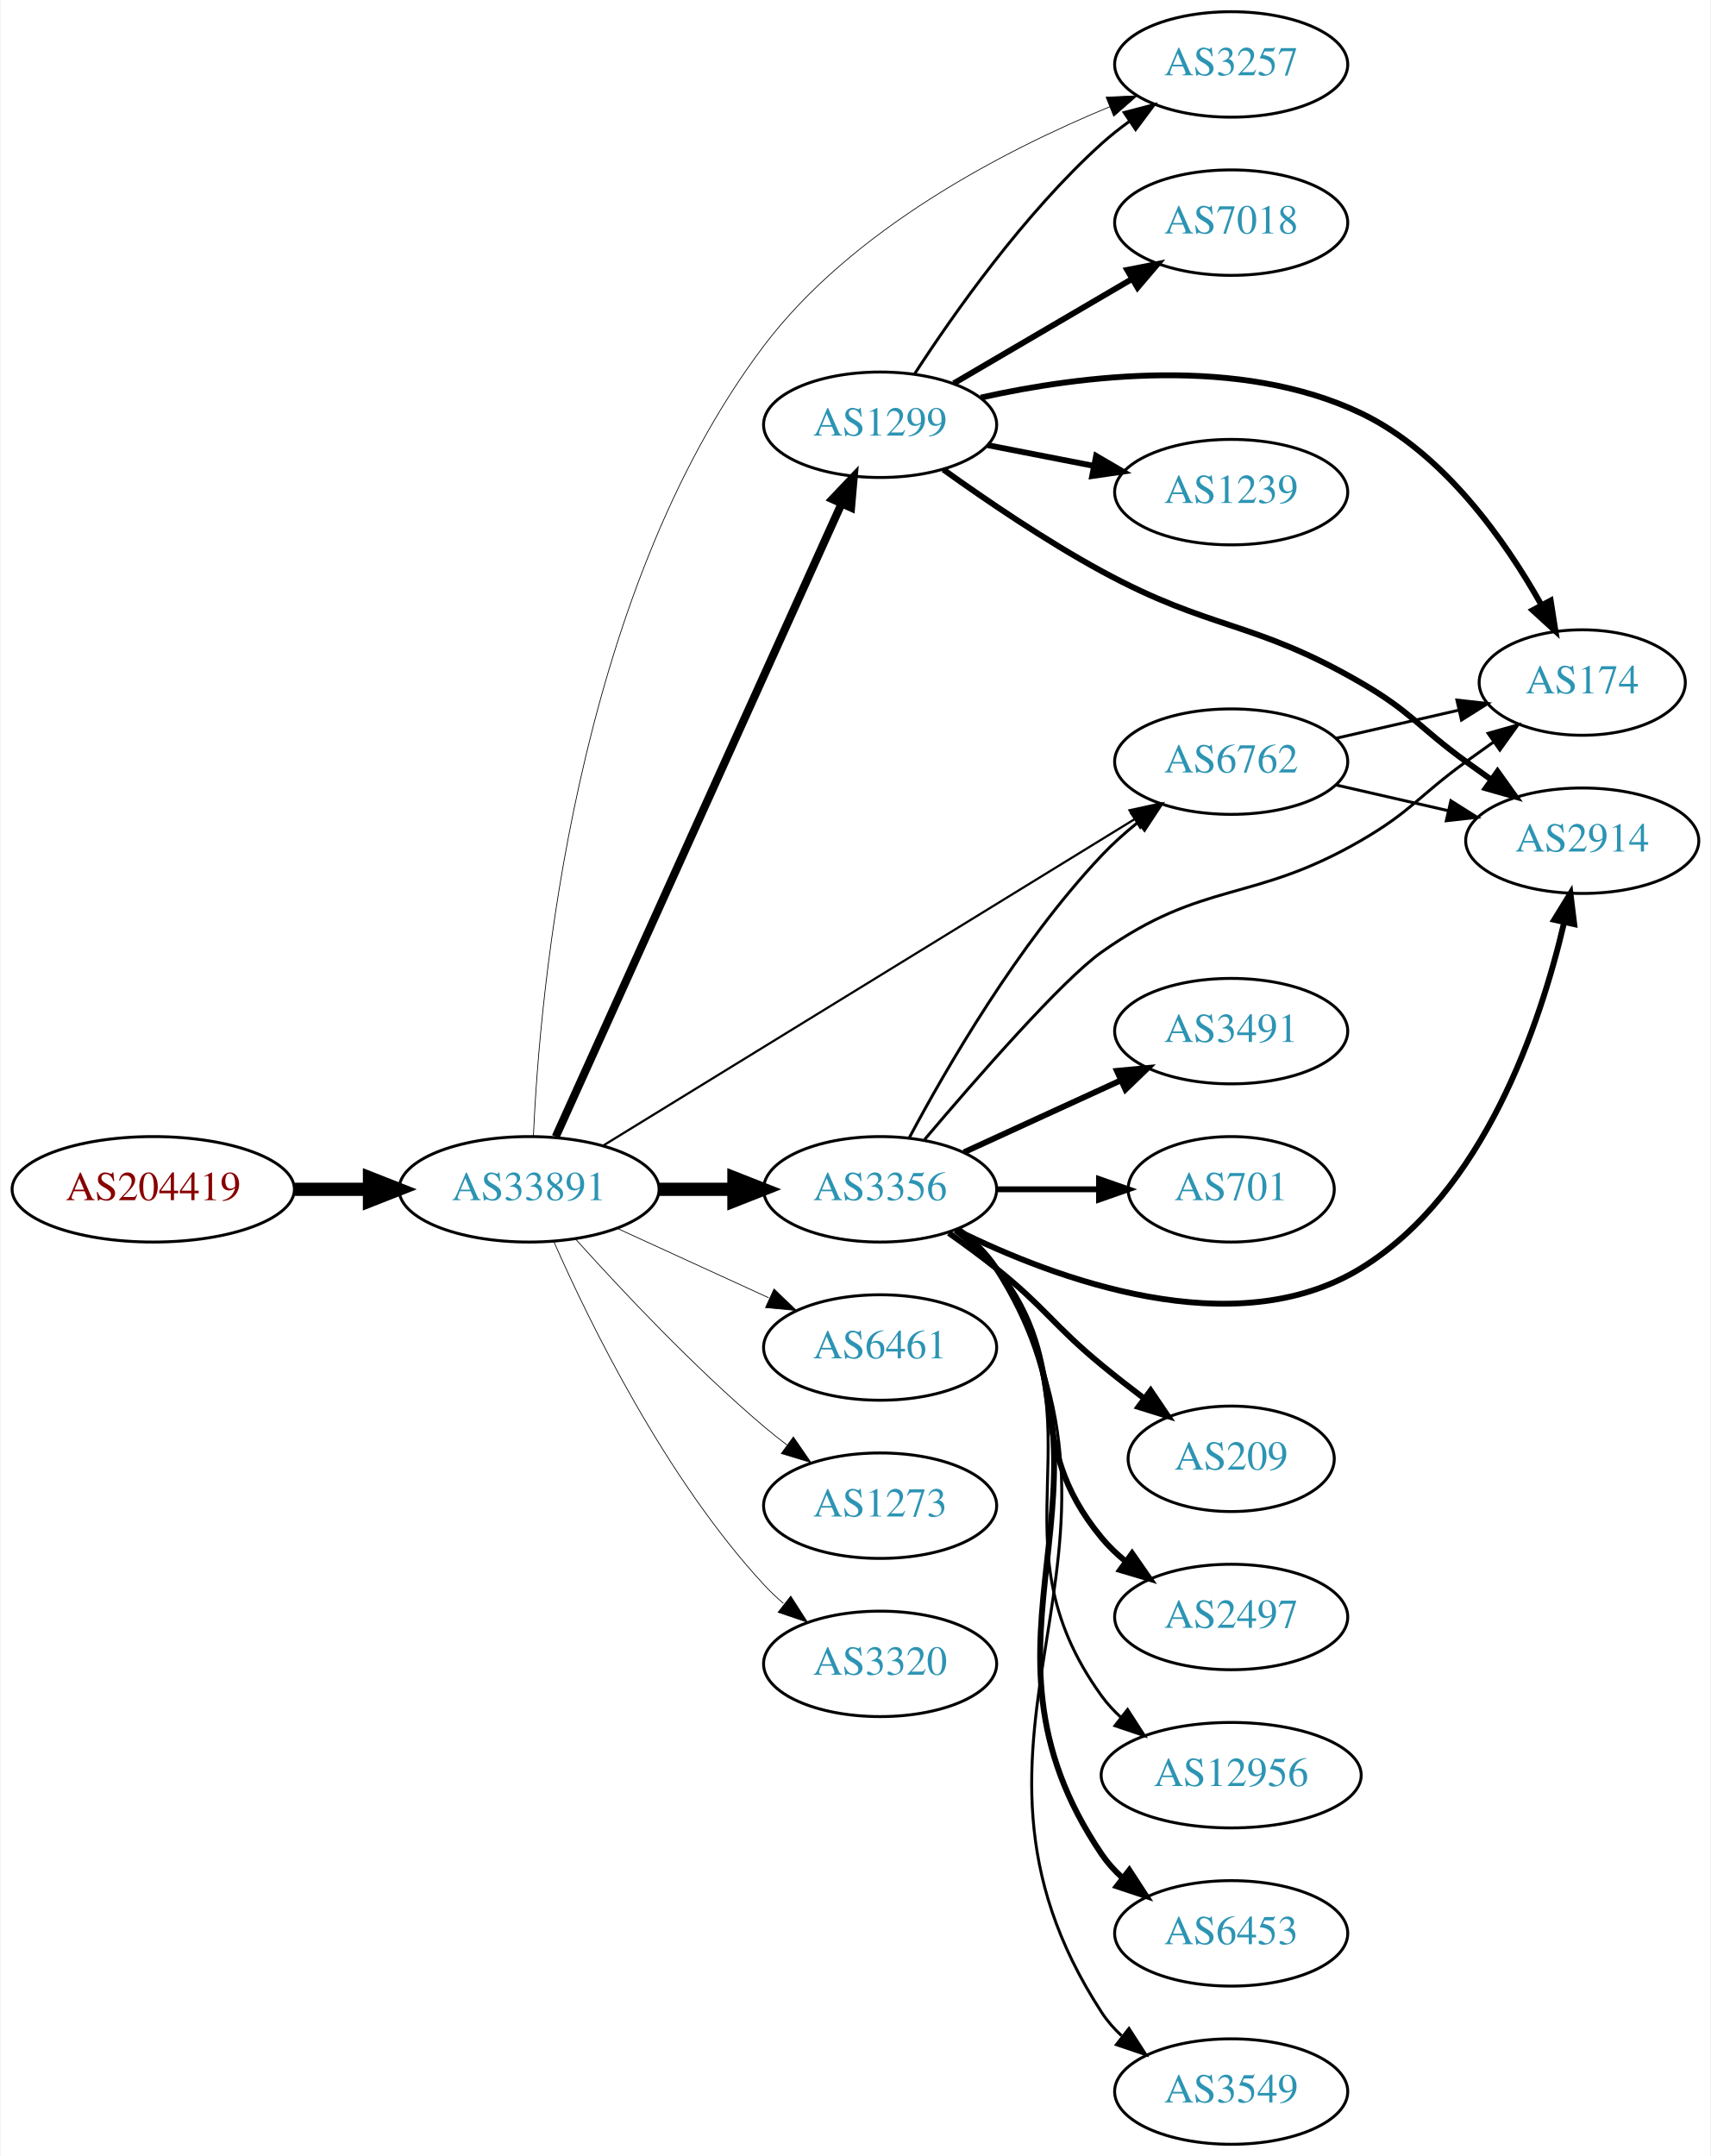
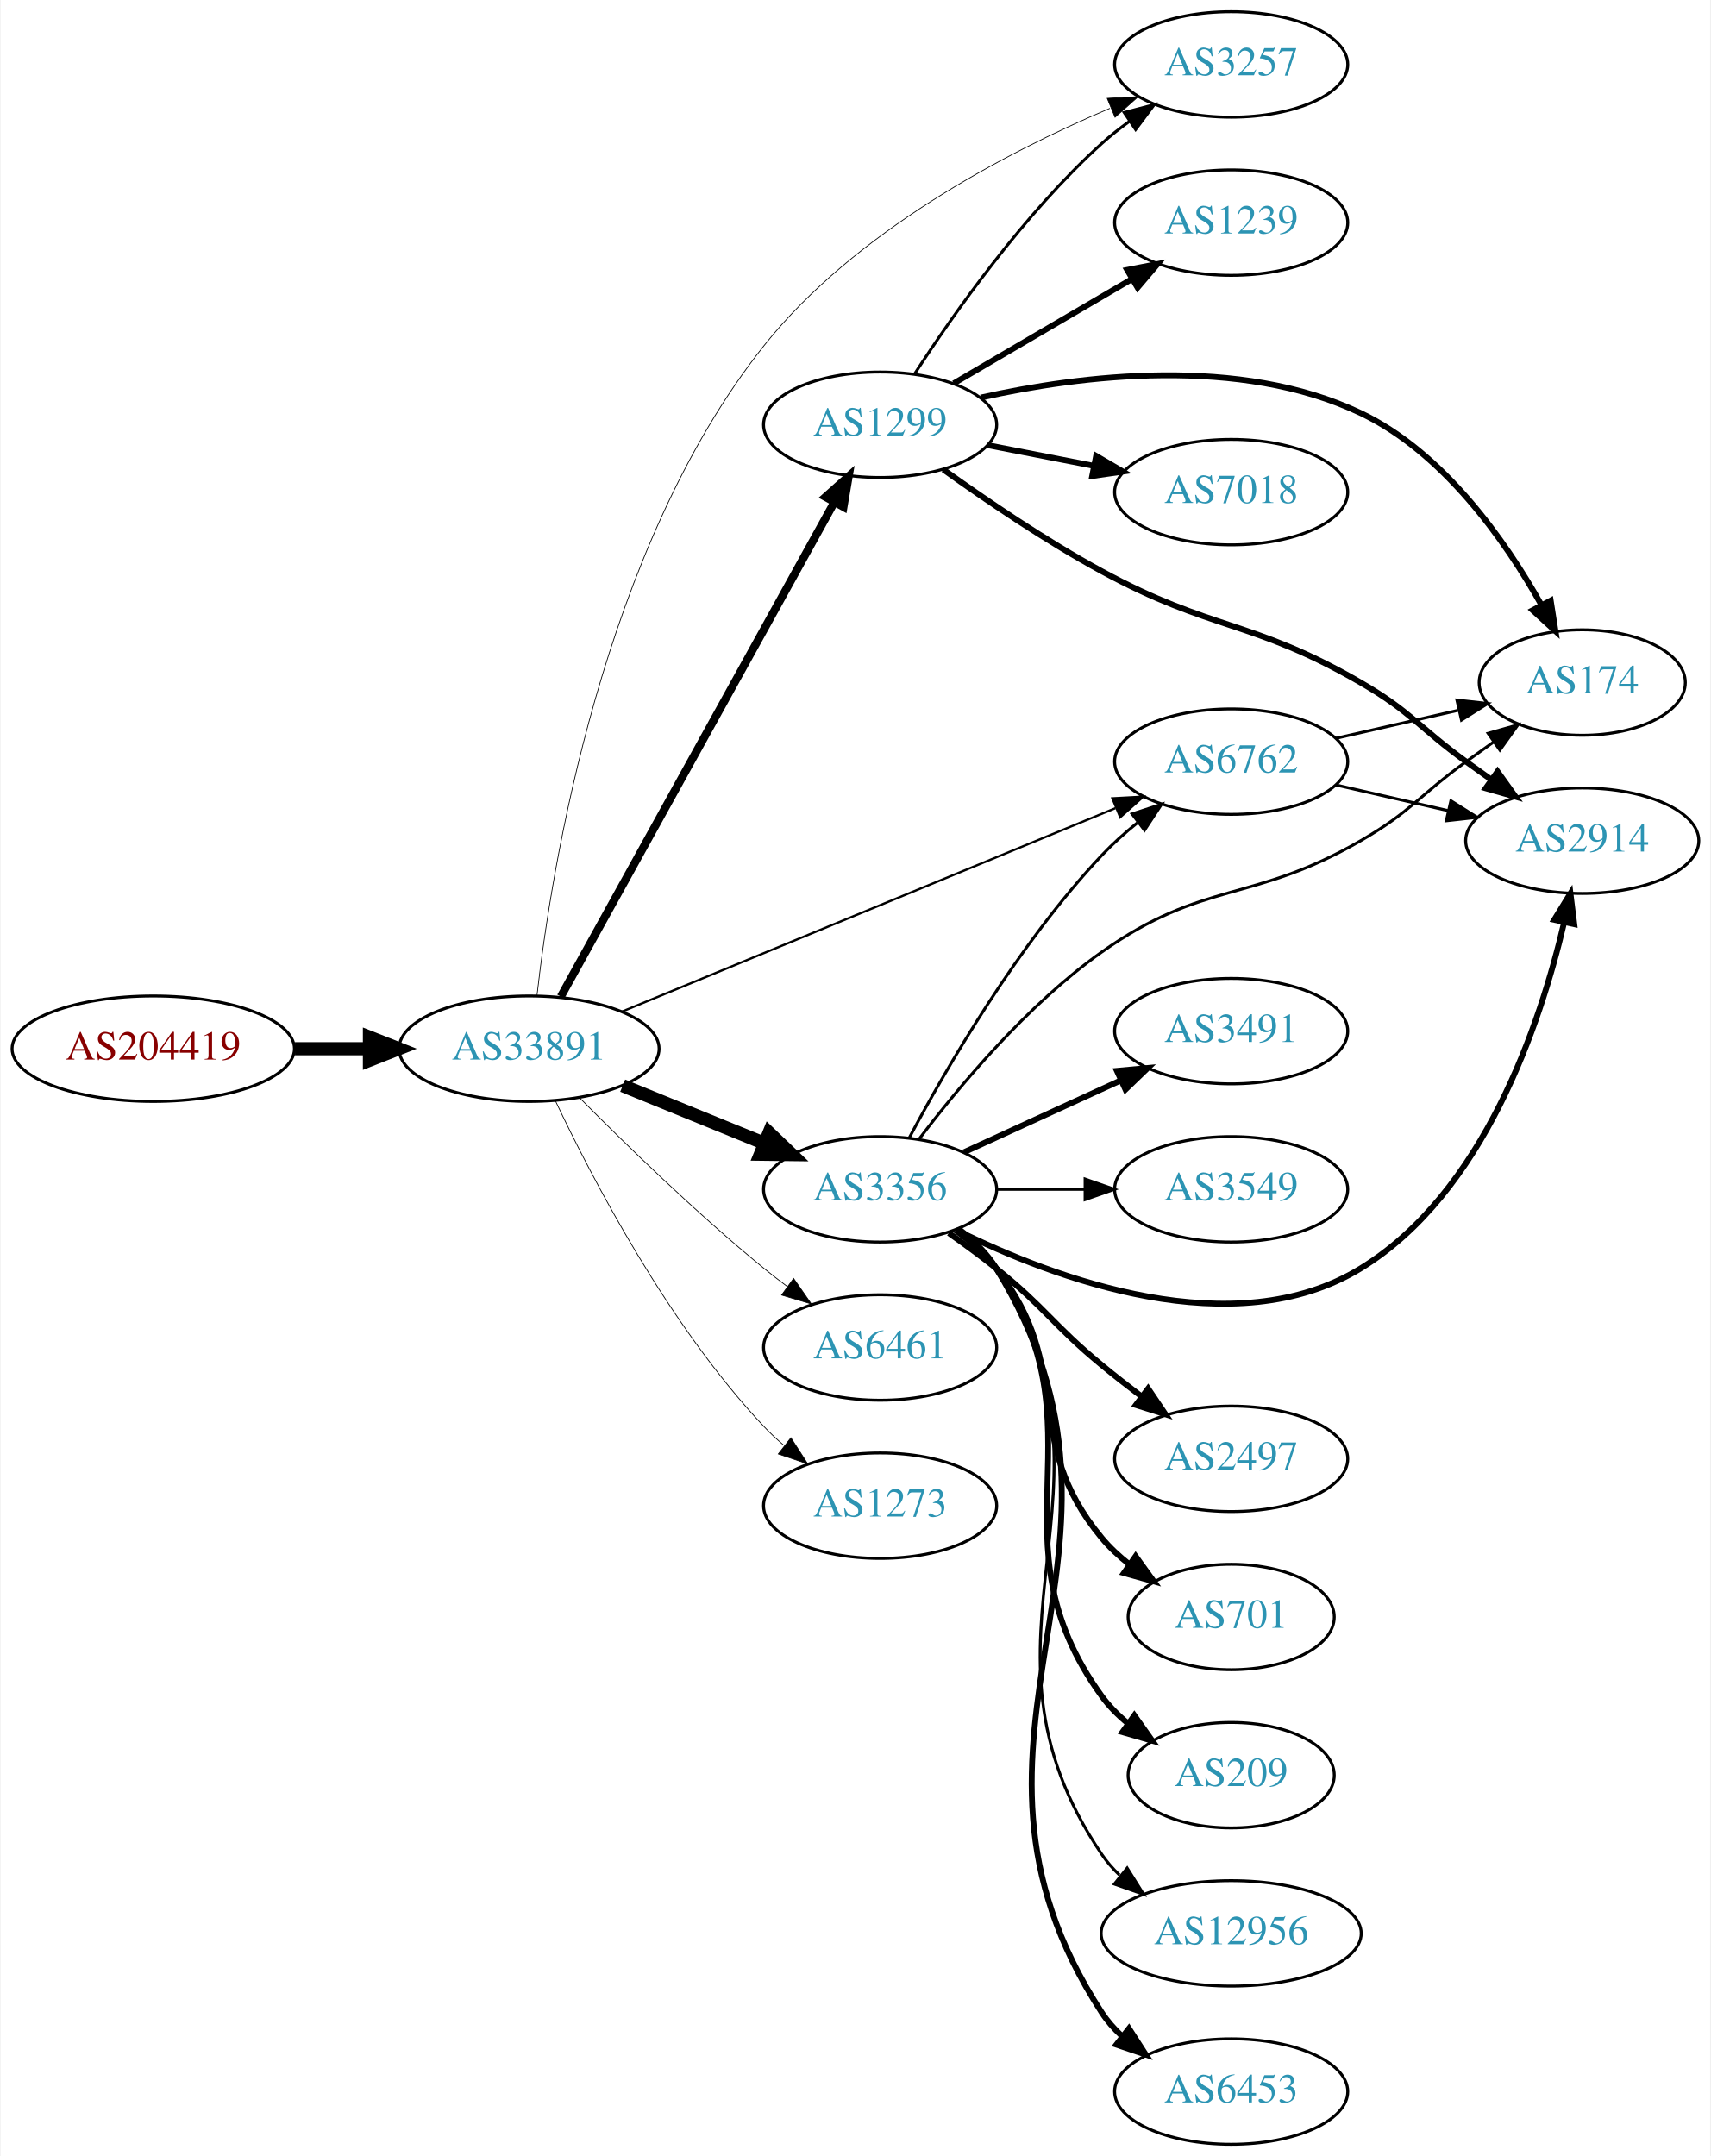
<svg xmlns="http://www.w3.org/2000/svg" xmlns:xlink="http://www.w3.org/1999/xlink" width="584pt" height="736pt" viewBox="0.00 0.00 583.56 736.00">
  <g id="graph0" class="graph" transform="scale(1 1) rotate(0) translate(4 732)">
    <polygon fill="white" stroke="none" points="-4,4 -4,-732 579.562,-732 579.562,4 -4,4" />
    <g id="node1" class="node">
      <g id="a_node1">
        <a xlink:href="/asn/204419" xlink:title="AS204419 ~ ITNS GmbH [AT]">
-           <ellipse fill="#ffffff" stroke="black" cx="48.096" cy="-326" rx="48.192" ry="18" />
-           <text text-anchor="middle" x="48.096" y="-322.3" font-family="Times,serif" font-size="14.00" fill="#880000">AS204419</text>
+           <ellipse fill="#ffffff" stroke="black" cx="48.096" cy="-374" rx="48.192" ry="18" />
+           <text text-anchor="middle" x="48.096" y="-370.3" font-family="Times,serif" font-size="14.00" fill="#880000">AS204419</text>
        </a>
      </g>
    </g>
    <g id="node2" class="node">
      <g id="a_node2">
        <a xlink:href="/asn/33891" xlink:title="AS33891 ~ CORE-BACKBONE GMBH GLOBAL NETWORK [DE]">
-           <ellipse fill="#ffffff" stroke="black" cx="176.388" cy="-326" rx="44.393" ry="18" />
-           <text text-anchor="middle" x="176.388" y="-322.3" font-family="Times,serif" font-size="14.00" fill="#2c94b3">AS33891</text>
+           <ellipse fill="#ffffff" stroke="black" cx="176.388" cy="-374" rx="44.393" ry="18" />
+           <text text-anchor="middle" x="176.388" y="-370.3" font-family="Times,serif" font-size="14.00" fill="#2c94b3">AS33891</text>
        </a>
      </g>
    </g>
    <g id="edge1" class="edge">
-       <path fill="none" stroke="black" stroke-width="4.5" d="M96.481,-326C104.742,-326 113.386,-326 121.799,-326" />
-       <polygon fill="black" stroke="black" stroke-width="4.5" points="121.904,-329.938 131.904,-326 121.904,-322.063 121.904,-329.938" />
+       <path fill="none" stroke="black" stroke-width="4.5" d="M96.481,-374C104.742,-374 113.386,-374 121.799,-374" />
+       <polygon fill="black" stroke="black" stroke-width="4.5" points="121.904,-377.938 131.904,-374 121.904,-370.063 121.904,-377.938" />
    </g>
    <g id="node3" class="node">
      <g id="a_node3">
        <a xlink:href="/asn/3356" xlink:title="AS3356 ~ Level 3 Parent, LLC [US]">
          <ellipse fill="#ffffff" stroke="black" cx="296.23" cy="-326" rx="39.794" ry="18" />
          <text text-anchor="middle" x="296.23" y="-322.3" font-family="Times,serif" font-size="14.00" fill="#2c94b3">AS3356</text>
        </a>
      </g>
    </g>
    <g id="edge2" class="edge">
-       <path fill="none" stroke="black" stroke-width="4.5" d="M220.599,-326C228.911,-326 237.674,-326 246.156,-326" />
-       <polygon fill="black" stroke="black" stroke-width="4.5" points="246.315,-329.938 256.315,-326 246.315,-322.063 246.315,-329.938" />
+       <path fill="none" stroke="black" stroke-width="4.5" d="M208.349,-361.389C223.145,-355.362 241.003,-348.088 256.67,-341.706" />
+       <polygon fill="black" stroke="black" stroke-width="4.5" points="258.32,-345.286 266.096,-337.867 255.349,-337.993 258.32,-345.286" />
    </g>
    <g id="node4" class="node">
      <g id="a_node4">
+         <a xlink:href="/asn/3257" xlink:title="AS3257 ~ GTT [DE]">
+           <ellipse fill="#ffffff" stroke="black" cx="416.073" cy="-710" rx="39.794" ry="18" />
+           <text text-anchor="middle" x="416.073" y="-706.3" font-family="Times,serif" font-size="14.00" fill="#2c94b3">AS3257</text>
+         </a>
+       </g>
+     </g>
+     <g id="edge3" class="edge">
+       <path fill="none" stroke="black" stroke-width="0.25" d="M179.103,-392.276C183.983,-435.32 201.375,-544.665 256.584,-614 287.539,-652.876 338.845,-679.79 374.67,-695.023" />
+       <polygon fill="black" stroke="black" stroke-width="0.25" points="373.755,-698.432 384.334,-699.01 376.425,-691.961 373.755,-698.432" />
+     </g>
+     <g id="node5" class="node">
+       <g id="a_node5">
        <a xlink:href="/asn/1299" xlink:title="AS1299 ~ Telia Carrier [EU]">
          <ellipse fill="#ffffff" stroke="black" cx="296.23" cy="-587" rx="39.794" ry="18" />
          <text text-anchor="middle" x="296.23" y="-583.3" font-family="Times,serif" font-size="14.00" fill="#2c94b3">AS1299</text>
        </a>
      </g>
    </g>
-     <g id="edge3" class="edge">
-       <path fill="none" stroke="black" stroke-width="2.75" d="M185.487,-343.94C205.803,-388.935 259.013,-506.785 283.088,-560.107" />
-       <polygon fill="black" stroke="black" stroke-width="2.75" points="279.924,-561.606 287.229,-569.28 286.304,-558.726 279.924,-561.606" />
-     </g>
-     <g id="node5" class="node">
-       <g id="a_node5">
-         <a xlink:href="/asn/3257" xlink:title="AS3257 ~ GTT [DE]">
-           <ellipse fill="#ffffff" stroke="black" cx="416.073" cy="-710" rx="39.794" ry="18" />
-           <text text-anchor="middle" x="416.073" y="-706.3" font-family="Times,serif" font-size="14.00" fill="#2c94b3">AS3257</text>
-         </a>
-       </g>
-     </g>
    <g id="edge4" class="edge">
-       <path fill="none" stroke="black" stroke-width="0.25" d="M177.867,-344.203C180.025,-392.918 191.856,-528.37 256.584,-614 286.678,-653.812 338.501,-680.627 374.666,-695.576" />
-       <polygon fill="black" stroke="black" stroke-width="0.25" points="373.375,-698.83 383.959,-699.301 375.979,-692.332 373.375,-698.83" />
+       <path fill="none" stroke="black" stroke-width="2.75" d="M187.232,-391.794C207.949,-429.24 256.144,-516.352 280.533,-560.435" />
+       <polygon fill="black" stroke="black" stroke-width="2.75" points="277.593,-562.351 285.496,-569.407 283.718,-558.962 277.593,-562.351" />
    </g>
    <g id="node6" class="node">
      <g id="a_node6">
        <a xlink:href="/asn/6461" xlink:title="AS6461 ~ Zayo Bandwidth [US]">
          <ellipse fill="#ffffff" stroke="black" cx="296.23" cy="-272" rx="39.794" ry="18" />
          <text text-anchor="middle" x="296.23" y="-268.3" font-family="Times,serif" font-size="14.00" fill="#2c94b3">AS6461</text>
        </a>
      </g>
    </g>
    <g id="edge5" class="edge">
-       <path fill="none" stroke="black" stroke-width="0.25" d="M206.517,-312.652C222.128,-305.498 241.526,-296.609 258.198,-288.97" />
-       <polygon fill="black" stroke="black" stroke-width="0.25" points="260.017,-291.986 267.65,-284.638 257.101,-285.622 260.017,-291.986" />
+       <path fill="none" stroke="black" stroke-width="0.25" d="M193.719,-357.153C209.288,-341.434 233.688,-317.667 256.584,-299 259.121,-296.931 261.809,-294.85 264.539,-292.81" />
+       <polygon fill="black" stroke="black" stroke-width="0.25" points="266.695,-295.57 272.743,-286.871 262.59,-289.9 266.695,-295.57" />
    </g>
    <g id="node7" class="node">
      <g id="a_node7">
+         <a xlink:href="/asn/1273" xlink:title="AS1273 ~ Vodafone Group PLC [EU]">
+           <ellipse fill="#ffffff" stroke="black" cx="296.23" cy="-218" rx="39.794" ry="18" />
+           <text text-anchor="middle" x="296.23" y="-214.3" font-family="Times,serif" font-size="14.00" fill="#2c94b3">AS1273</text>
+         </a>
+       </g>
+     </g>
+     <g id="edge6" class="edge">
+       <path fill="none" stroke="black" stroke-width="0.25" d="M185.397,-356.184C197.879,-329.769 223.96,-279.615 256.584,-245 258.636,-242.822 260.891,-240.716 263.248,-238.705" />
+       <polygon fill="black" stroke="black" stroke-width="0.25" points="265.772,-241.175 271.511,-232.27 261.471,-235.652 265.772,-241.175" />
+     </g>
+     <g id="node8" class="node">
+       <g id="a_node8">
        <a xlink:href="/asn/6762" xlink:title="AS6762 ~ TELECOM ITALIA SPARKLE S.p.A. [IT]">
          <ellipse fill="#ffffff" stroke="black" cx="416.073" cy="-472" rx="39.794" ry="18" />
          <text text-anchor="middle" x="416.073" y="-468.3" font-family="Times,serif" font-size="14.00" fill="#2c94b3">AS6762</text>
        </a>
      </g>
    </g>
-     <g id="edge6" class="edge">
-       <path fill="none" stroke="black" stroke-width="0.75" d="M201.929,-341.075C245.163,-367.632 334.868,-422.734 382.964,-452.277" />
-       <polygon fill="black" stroke="black" stroke-width="0.75" points="381.368,-455.404 391.721,-457.656 385.032,-449.439 381.368,-455.404" />
-     </g>
-     <g id="node8" class="node">
-       <g id="a_node8">
-         <a xlink:href="/asn/1273" xlink:title="AS1273 ~ Vodafone Group PLC [EU]">
-           <ellipse fill="#ffffff" stroke="black" cx="296.23" cy="-218" rx="39.794" ry="18" />
-           <text text-anchor="middle" x="296.23" y="-214.3" font-family="Times,serif" font-size="14.00" fill="#2c94b3">AS1273</text>
-         </a>
-       </g>
-     </g>
    <g id="edge7" class="edge">
-       <path fill="none" stroke="black" stroke-width="0.25" d="M192.32,-308.956C207.646,-291.903 232.582,-265.35 256.584,-245 259.081,-242.883 261.741,-240.768 264.453,-238.707" />
-       <polygon fill="black" stroke="black" stroke-width="0.25" points="266.619,-241.459 272.629,-232.734 262.489,-235.806 266.619,-241.459" />
+       <path fill="none" stroke="black" stroke-width="0.75" d="M207.974,-386.611C251.05,-404.372 329.566,-436.745 376.565,-456.123" />
+       <polygon fill="black" stroke="black" stroke-width="0.75" points="375.512,-459.475 386.091,-460.051 378.18,-453.003 375.512,-459.475" />
+     </g>
+     <g id="edge13" class="edge">
+       <path fill="none" stroke="black" d="M306.171,-343.569C318.733,-367.192 343.299,-409.719 371.877,-440 375.546,-443.888 379.736,-447.638 384.03,-451.118" />
+       <polygon fill="black" stroke="black" points="382.234,-454.15 392.305,-457.44 386.484,-448.588 382.234,-454.15" />
    </g>
    <g id="node9" class="node">
      <g id="a_node9">
-         <a xlink:href="/asn/3320" xlink:title="AS3320 ~ DTAG [DE]">
-           <ellipse fill="#ffffff" stroke="black" cx="296.23" cy="-164" rx="39.794" ry="18" />
-           <text text-anchor="middle" x="296.23" y="-160.3" font-family="Times,serif" font-size="14.00" fill="#2c94b3">AS3320</text>
+         <a xlink:href="/asn/2497" xlink:title="AS2497 ~ Internet Initiative Japan Inc. [JP]">
+           <ellipse fill="#ffffff" stroke="black" cx="416.073" cy="-234" rx="39.794" ry="18" />
+           <text text-anchor="middle" x="416.073" y="-230.3" font-family="Times,serif" font-size="14.00" fill="#2c94b3">AS2497</text>
        </a>
      </g>
    </g>
    <g id="edge8" class="edge">
-       <path fill="none" stroke="black" stroke-width="0.25" d="M184.803,-308.239C196.872,-280.817 222.843,-227.527 256.584,-191 258.614,-188.802 260.853,-186.681 263.199,-184.66" />
-       <polygon fill="black" stroke="black" stroke-width="0.25" points="265.726,-187.126 271.443,-178.206 261.411,-181.614 265.726,-187.126" />
-     </g>
-     <g id="edge16" class="edge">
-       <path fill="none" stroke="black" d="M306.171,-343.569C318.733,-367.192 343.299,-409.719 371.877,-440 375.546,-443.888 379.736,-447.638 384.03,-451.118" />
-       <polygon fill="black" stroke="black" points="382.234,-454.15 392.305,-457.44 386.484,-448.588 382.234,-454.15" />
+       <path fill="none" stroke="black" stroke-width="2" d="M319.67,-311.07C325.079,-307.269 330.768,-303.096 335.877,-299 352.81,-285.422 355.133,-279.812 371.877,-266 376.196,-262.437 380.864,-258.786 385.479,-255.284" />
+       <polygon fill="black" stroke="black" stroke-width="2" points="387.721,-257.978 393.643,-249.193 383.535,-252.368 387.721,-257.978" />
    </g>
    <g id="node10" class="node">
      <g id="a_node10">
-         <a xlink:href="/asn/209" xlink:title="AS209 ~ CenturyLink Communications, LLC [US]">
-           <ellipse fill="#ffffff" stroke="black" cx="416.073" cy="-234" rx="35.194" ry="18" />
-           <text text-anchor="middle" x="416.073" y="-230.3" font-family="Times,serif" font-size="14.00" fill="#2c94b3">AS209</text>
+         <a xlink:href="/asn/701" xlink:title="AS701 ~ UUNET [US]">
+           <ellipse fill="#ffffff" stroke="black" cx="416.073" cy="-180" rx="35.194" ry="18" />
+           <text text-anchor="middle" x="416.073" y="-176.3" font-family="Times,serif" font-size="14.00" fill="#2c94b3">AS701</text>
        </a>
      </g>
    </g>
    <g id="edge9" class="edge">
-       <path fill="none" stroke="black" stroke-width="2" d="M319.67,-311.07C325.079,-307.269 330.768,-303.096 335.877,-299 352.81,-285.422 355.133,-279.812 371.877,-266 376.489,-262.195 381.498,-258.291 386.416,-254.575" />
-       <polygon fill="black" stroke="black" stroke-width="2" points="388.583,-257.325 394.521,-248.55 384.407,-251.707 388.583,-257.325" />
+       <path fill="none" stroke="black" stroke-width="2" d="M321.973,-311.975C327.059,-308.252 332.029,-303.887 335.877,-299 363.039,-264.502 343.841,-240.792 371.877,-207 374.608,-203.707 377.85,-200.695 381.312,-197.975" />
+       <polygon fill="black" stroke="black" stroke-width="2" points="383.448,-200.752 389.65,-192.162 379.445,-195.009 383.448,-200.752" />
    </g>
    <g id="node11" class="node">
      <g id="a_node11">
+         <a xlink:href="/asn/209" xlink:title="AS209 ~ CenturyLink Communications, LLC [US]">
+           <ellipse fill="#ffffff" stroke="black" cx="416.073" cy="-126" rx="35.194" ry="18" />
+           <text text-anchor="middle" x="416.073" y="-122.3" font-family="Times,serif" font-size="14.00" fill="#2c94b3">AS209</text>
+         </a>
+       </g>
+     </g>
+     <g id="edge10" class="edge">
+       <path fill="none" stroke="black" stroke-width="2" d="M322.461,-312.333C327.521,-308.592 332.357,-304.129 335.877,-299 373.688,-243.893 332.667,-207.122 371.877,-153 374.387,-149.535 377.49,-146.416 380.874,-143.635" />
+       <polygon fill="black" stroke="black" stroke-width="2" points="383.013,-146.409 389.129,-137.758 378.953,-140.707 383.013,-146.409" />
+     </g>
+     <g id="node12" class="node">
+       <g id="a_node12">
+         <a xlink:href="/asn/12956" xlink:title="AS12956 ~ TELXIUS [ES]">
+           <ellipse fill="#ffffff" stroke="black" cx="416.073" cy="-72" rx="44.393" ry="18" />
+           <text text-anchor="middle" x="416.073" y="-68.3" font-family="Times,serif" font-size="14.00" fill="#2c94b3">AS12956</text>
+         </a>
+       </g>
+     </g>
+     <g id="edge11" class="edge">
+       <path fill="none" stroke="black" d="M322.706,-312.496C327.754,-308.746 332.522,-304.238 335.877,-299 384.58,-222.939 321.244,-173.79 371.877,-99 373.596,-96.46 375.643,-94.112 377.897,-91.952" />
+       <polygon fill="black" stroke="black" points="380.562,-94.301 386.181,-85.319 376.187,-88.837 380.562,-94.301" />
+     </g>
+     <g id="node13" class="node">
+       <g id="a_node13">
+         <a xlink:href="/asn/6453" xlink:title="AS6453 ~ TATA COMMUNICATIONS (AMERICA) INC [US]">
+           <ellipse fill="#ffffff" stroke="black" cx="416.073" cy="-18" rx="39.794" ry="18" />
+           <text text-anchor="middle" x="416.073" y="-14.3" font-family="Times,serif" font-size="14.00" fill="#2c94b3">AS6453</text>
+         </a>
+       </g>
+     </g>
+     <g id="edge12" class="edge">
+       <path fill="none" stroke="black" stroke-width="2" d="M322.851,-312.587C327.892,-308.833 332.621,-304.3 335.877,-299 395.558,-201.851 309.729,-140.591 371.877,-45 373.757,-42.108 376.066,-39.471 378.631,-37.078" />
+       <polygon fill="black" stroke="black" stroke-width="2" points="381.181,-39.528 386.917,-30.62 376.878,-34.007 381.181,-39.528" />
+     </g>
+     <g id="node14" class="node">
+       <g id="a_node14">
+         <a xlink:href="/asn/3491" xlink:title="AS3491 ~ PCCW Global, Inc. [US]">
+           <ellipse fill="#ffffff" stroke="black" cx="416.073" cy="-380" rx="39.794" ry="18" />
+           <text text-anchor="middle" x="416.073" y="-376.3" font-family="Times,serif" font-size="14.00" fill="#2c94b3">AS3491</text>
+         </a>
+       </g>
+     </g>
+     <g id="edge14" class="edge">
+       <path fill="none" stroke="black" stroke-width="2" d="M324.859,-338.661C340.816,-345.973 361.087,-355.261 378.369,-363.181" />
+       <polygon fill="black" stroke="black" stroke-width="2" points="377.068,-366.435 387.617,-367.419 379.984,-360.071 377.068,-366.435" />
+     </g>
+     <g id="node15" class="node">
+       <g id="a_node15">
        <a xlink:href="/asn/2914" xlink:title="AS2914 ~ NTT America, Inc. [US]">
          <ellipse fill="#ffffff" stroke="black" cx="535.915" cy="-445" rx="39.794" ry="18" />
          <text text-anchor="middle" x="535.915" y="-441.3" font-family="Times,serif" font-size="14.00" fill="#2c94b3">AS2914</text>
        </a>
      </g>
    </g>
-     <g id="edge10" class="edge">
+     <g id="edge15" class="edge">
      <path fill="none" stroke="black" stroke-width="2" d="M322.137,-312.159C355.941,-295.419 417.073,-272.571 460.269,-299 502.302,-324.718 521.62,-382.405 529.725,-417.072" />
      <polygon fill="black" stroke="black" stroke-width="2" points="526.345,-418.004 531.892,-427.031 533.185,-416.515 526.345,-418.004" />
    </g>
-     <g id="node12" class="node">
-       <g id="a_node12">
-         <a xlink:href="/asn/2497" xlink:title="AS2497 ~ Internet Initiative Japan Inc. [JP]">
-           <ellipse fill="#ffffff" stroke="black" cx="416.073" cy="-180" rx="39.794" ry="18" />
-           <text text-anchor="middle" x="416.073" y="-176.3" font-family="Times,serif" font-size="14.00" fill="#2c94b3">AS2497</text>
-         </a>
-       </g>
-     </g>
-     <g id="edge11" class="edge">
-       <path fill="none" stroke="black" stroke-width="2" d="M321.973,-311.975C327.059,-308.252 332.029,-303.887 335.877,-299 363.039,-264.502 343.841,-240.792 371.877,-207 374.277,-204.107 377.07,-201.431 380.061,-198.979" />
-       <polygon fill="black" stroke="black" stroke-width="2" points="382.251,-201.714 388.301,-193.017 378.147,-196.043 382.251,-201.714" />
-     </g>
-     <g id="node13" class="node">
-       <g id="a_node13">
-         <a xlink:href="/asn/12956" xlink:title="AS12956 ~ TELXIUS [ES]">
-           <ellipse fill="#ffffff" stroke="black" cx="416.073" cy="-126" rx="44.393" ry="18" />
-           <text text-anchor="middle" x="416.073" y="-122.3" font-family="Times,serif" font-size="14.00" fill="#2c94b3">AS12956</text>
-         </a>
-       </g>
-     </g>
-     <g id="edge12" class="edge">
-       <path fill="none" stroke="black" d="M322.461,-312.333C327.521,-308.592 332.357,-304.129 335.877,-299 373.688,-243.893 332.667,-207.122 371.877,-153 373.796,-150.35 376.063,-147.902 378.538,-145.653" />
-       <polygon fill="black" stroke="black" points="380.7,-148.405 386.44,-139.5 376.399,-142.882 380.7,-148.405" />
-     </g>
-     <g id="node14" class="node">
-       <g id="a_node14">
-         <a xlink:href="/asn/6453" xlink:title="AS6453 ~ TATA COMMUNICATIONS (AMERICA) INC [US]">
-           <ellipse fill="#ffffff" stroke="black" cx="416.073" cy="-72" rx="39.794" ry="18" />
-           <text text-anchor="middle" x="416.073" y="-68.3" font-family="Times,serif" font-size="14.00" fill="#2c94b3">AS6453</text>
-         </a>
-       </g>
-     </g>
-     <g id="edge13" class="edge">
-       <path fill="none" stroke="black" stroke-width="2" d="M322.706,-312.496C327.754,-308.746 332.522,-304.238 335.877,-299 384.58,-222.939 321.244,-173.79 371.877,-99 373.81,-96.144 376.157,-93.531 378.747,-91.154" />
-       <polygon fill="black" stroke="black" stroke-width="2" points="381.298,-93.606 387.072,-84.723 377.019,-88.067 381.298,-93.606" />
-     </g>
-     <g id="node15" class="node">
-       <g id="a_node15">
-         <a xlink:href="/asn/3549" xlink:title="AS3549 ~ Level 3 Parent, LLC [US]">
-           <ellipse fill="#ffffff" stroke="black" cx="416.073" cy="-18" rx="39.794" ry="18" />
-           <text text-anchor="middle" x="416.073" y="-14.3" font-family="Times,serif" font-size="14.00" fill="#2c94b3">AS3549</text>
-         </a>
-       </g>
-     </g>
-     <g id="edge14" class="edge">
-       <path fill="none" stroke="black" d="M322.851,-312.587C327.892,-308.833 332.621,-304.3 335.877,-299 395.558,-201.851 309.729,-140.591 371.877,-45 373.757,-42.108 376.066,-39.471 378.631,-37.078" />
-       <polygon fill="black" stroke="black" points="381.181,-39.528 386.917,-30.62 376.878,-34.007 381.181,-39.528" />
-     </g>
    <g id="node16" class="node">
      <g id="a_node16">
-         <a xlink:href="/asn/3491" xlink:title="AS3491 ~ PCCW Global, Inc. [US]">
-           <ellipse fill="#ffffff" stroke="black" cx="416.073" cy="-380" rx="39.794" ry="18" />
-           <text text-anchor="middle" x="416.073" y="-376.3" font-family="Times,serif" font-size="14.00" fill="#2c94b3">AS3491</text>
-         </a>
-       </g>
-     </g>
-     <g id="edge15" class="edge">
-       <path fill="none" stroke="black" stroke-width="2" d="M324.859,-338.661C340.816,-345.973 361.087,-355.261 378.369,-363.181" />
-       <polygon fill="black" stroke="black" stroke-width="2" points="377.068,-366.435 387.617,-367.419 379.984,-360.071 377.068,-366.435" />
+         <a xlink:href="/asn/3549" xlink:title="AS3549 ~ Level 3 Parent, LLC [US]">
+           <ellipse fill="#ffffff" stroke="black" cx="416.073" cy="-326" rx="39.794" ry="18" />
+           <text text-anchor="middle" x="416.073" y="-322.3" font-family="Times,serif" font-size="14.00" fill="#2c94b3">AS3549</text>
+         </a>
+       </g>
+     </g>
+     <g id="edge16" class="edge">
+       <path fill="none" stroke="black" d="M336.143,-326C345.696,-326 356.046,-326 366.008,-326" />
+       <polygon fill="black" stroke="black" points="366.201,-329.5 376.201,-326 366.201,-322.5 366.201,-329.5" />
    </g>
    <g id="node17" class="node">
      <g id="a_node17">
-         <a xlink:href="/asn/701" xlink:title="AS701 ~ UUNET [US]">
-           <ellipse fill="#ffffff" stroke="black" cx="416.073" cy="-326" rx="35.194" ry="18" />
-           <text text-anchor="middle" x="416.073" y="-322.3" font-family="Times,serif" font-size="14.00" fill="#2c94b3">AS701</text>
-         </a>
-       </g>
-     </g>
-     <g id="edge17" class="edge">
-       <path fill="none" stroke="black" stroke-width="2" d="M336.143,-326C347.23,-326 359.389,-326 370.771,-326" />
-       <polygon fill="black" stroke="black" stroke-width="2" points="370.953,-329.5 380.953,-326 370.953,-322.5 370.953,-329.5" />
-     </g>
-     <g id="node18" class="node">
-       <g id="a_node18">
        <a xlink:href="/asn/174" xlink:title="AS174 ~ Cogent Communications [US]">
          <ellipse fill="#ffffff" stroke="black" cx="535.915" cy="-499" rx="35.194" ry="18" />
          <text text-anchor="middle" x="535.915" y="-495.3" font-family="Times,serif" font-size="14.00" fill="#2c94b3">AS174</text>
        </a>
      </g>
    </g>
-     <g id="edge18" class="edge">
-       <path fill="none" stroke="black" d="M311.425,-343.008C329.033,-363.811 358.376,-397.441 371.877,-407 406.776,-431.71 423.261,-423.576 460.269,-445 477.578,-455.02 480.069,-460.271 496.269,-472 499.298,-474.193 502.476,-476.463 505.655,-478.713" />
+     <g id="edge17" class="edge">
+       <path fill="none" stroke="black" d="M309.554,-343.171C323.131,-361.075 346.437,-388.987 371.877,-407 406.776,-431.71 423.261,-423.576 460.269,-445 477.578,-455.02 480.069,-460.271 496.269,-472 499.298,-474.193 502.476,-476.463 505.655,-478.713" />
      <polygon fill="black" stroke="black" points="503.771,-481.667 513.965,-484.555 507.797,-475.941 503.771,-481.667" />
    </g>
-     <g id="edge23" class="edge">
+     <g id="edge22" class="edge">
      <path fill="none" stroke="black" d="M308.057,-604.443C321.343,-624.913 345.391,-659.093 371.877,-683 374.821,-685.657 378.059,-688.212 381.397,-690.619" />
      <polygon fill="black" stroke="black" points="379.544,-693.59 389.794,-696.27 383.452,-687.783 379.544,-693.59" />
    </g>
-     <g id="edge22" class="edge">
+     <g id="edge21" class="edge">
      <path fill="none" stroke="black" stroke-width="2" d="M317.819,-571.706C332.46,-561.209 352.83,-547.358 371.877,-537 409.443,-516.57 423.261,-520.424 460.269,-499 477.578,-488.98 480.069,-483.729 496.269,-472 499.072,-469.971 502.003,-467.875 504.944,-465.79" />
      <polygon fill="black" stroke="black" stroke-width="2" points="506.995,-468.627 513.158,-460.009 502.966,-462.903 506.995,-468.627" />
    </g>
-     <g id="edge20" class="edge">
+     <g id="edge18" class="edge">
      <path fill="none" stroke="black" stroke-width="2" d="M330.602,-596.272C364.904,-603.927 418.987,-610.666 460.269,-591 488.54,-577.532 509.586,-547.543 522.002,-525.448" />
      <polygon fill="black" stroke="black" stroke-width="2" points="525.142,-526.999 526.79,-516.533 518.975,-523.686 525.142,-526.999" />
+     </g>
+     <g id="node18" class="node">
+       <g id="a_node18">
+         <a xlink:href="/asn/7018" xlink:title="AS7018 ~ AT&amp;T Services, Inc. [US]">
+           <ellipse fill="#ffffff" stroke="black" cx="416.073" cy="-564" rx="39.794" ry="18" />
+           <text text-anchor="middle" x="416.073" y="-560.3" font-family="Times,serif" font-size="14.00" fill="#2c94b3">AS7018</text>
+         </a>
+       </g>
+     </g>
+     <g id="edge19" class="edge">
+       <path fill="none" stroke="black" stroke-width="2" d="M332.907,-580.037C344.338,-577.806 357.16,-575.303 369.214,-572.951" />
+       <polygon fill="black" stroke="black" stroke-width="2" points="369.966,-576.37 379.111,-571.019 368.625,-569.499 369.966,-576.37" />
    </g>
    <g id="node19" class="node">
      <g id="a_node19">
        <a xlink:href="/asn/1239" xlink:title="AS1239 ~ Sprint [US]">
-           <ellipse fill="#ffffff" stroke="black" cx="416.073" cy="-564" rx="39.794" ry="18" />
-           <text text-anchor="middle" x="416.073" y="-560.3" font-family="Times,serif" font-size="14.00" fill="#2c94b3">AS1239</text>
-         </a>
-       </g>
-     </g>
-     <g id="edge19" class="edge">
-       <path fill="none" stroke="black" stroke-width="2" d="M332.907,-580.037C344.338,-577.806 357.16,-575.303 369.214,-572.951" />
-       <polygon fill="black" stroke="black" stroke-width="2" points="369.966,-576.37 379.111,-571.019 368.625,-569.499 369.966,-576.37" />
-     </g>
-     <g id="node20" class="node">
-       <g id="a_node20">
-         <a xlink:href="/asn/7018" xlink:title="AS7018 ~ AT&amp;T Services, Inc. [US]">
          <ellipse fill="#ffffff" stroke="black" cx="416.073" cy="-656" rx="39.794" ry="18" />
-           <text text-anchor="middle" x="416.073" y="-652.3" font-family="Times,serif" font-size="14.00" fill="#2c94b3">AS7018</text>
-         </a>
-       </g>
-     </g>
-     <g id="edge21" class="edge">
+           <text text-anchor="middle" x="416.073" y="-652.3" font-family="Times,serif" font-size="14.00" fill="#2c94b3">AS1239</text>
+         </a>
+       </g>
+     </g>
+     <g id="edge20" class="edge">
      <path fill="none" stroke="black" stroke-width="2" d="M321.362,-601.13C338.917,-611.409 362.892,-625.447 382.197,-636.75" />
      <polygon fill="black" stroke="black" stroke-width="2" points="380.575,-639.857 390.973,-641.889 384.112,-633.816 380.575,-639.857" />
    </g>
-     <g id="edge25" class="edge">
+     <g id="edge23" class="edge">
      <path fill="none" stroke="black" d="M451.792,-464.045C463.792,-461.296 477.413,-458.175 490.105,-455.267" />
      <polygon fill="black" stroke="black" points="491.071,-458.636 500.037,-452.991 489.508,-451.813 491.071,-458.636" />
    </g>
    <g id="edge24" class="edge">
      <path fill="none" stroke="black" d="M451.792,-479.955C464.884,-482.955 479.907,-486.396 493.547,-489.522" />
      <polygon fill="black" stroke="black" points="493.126,-493.016 503.655,-491.838 494.689,-486.193 493.126,-493.016" />
    </g>
  </g>
</svg>
